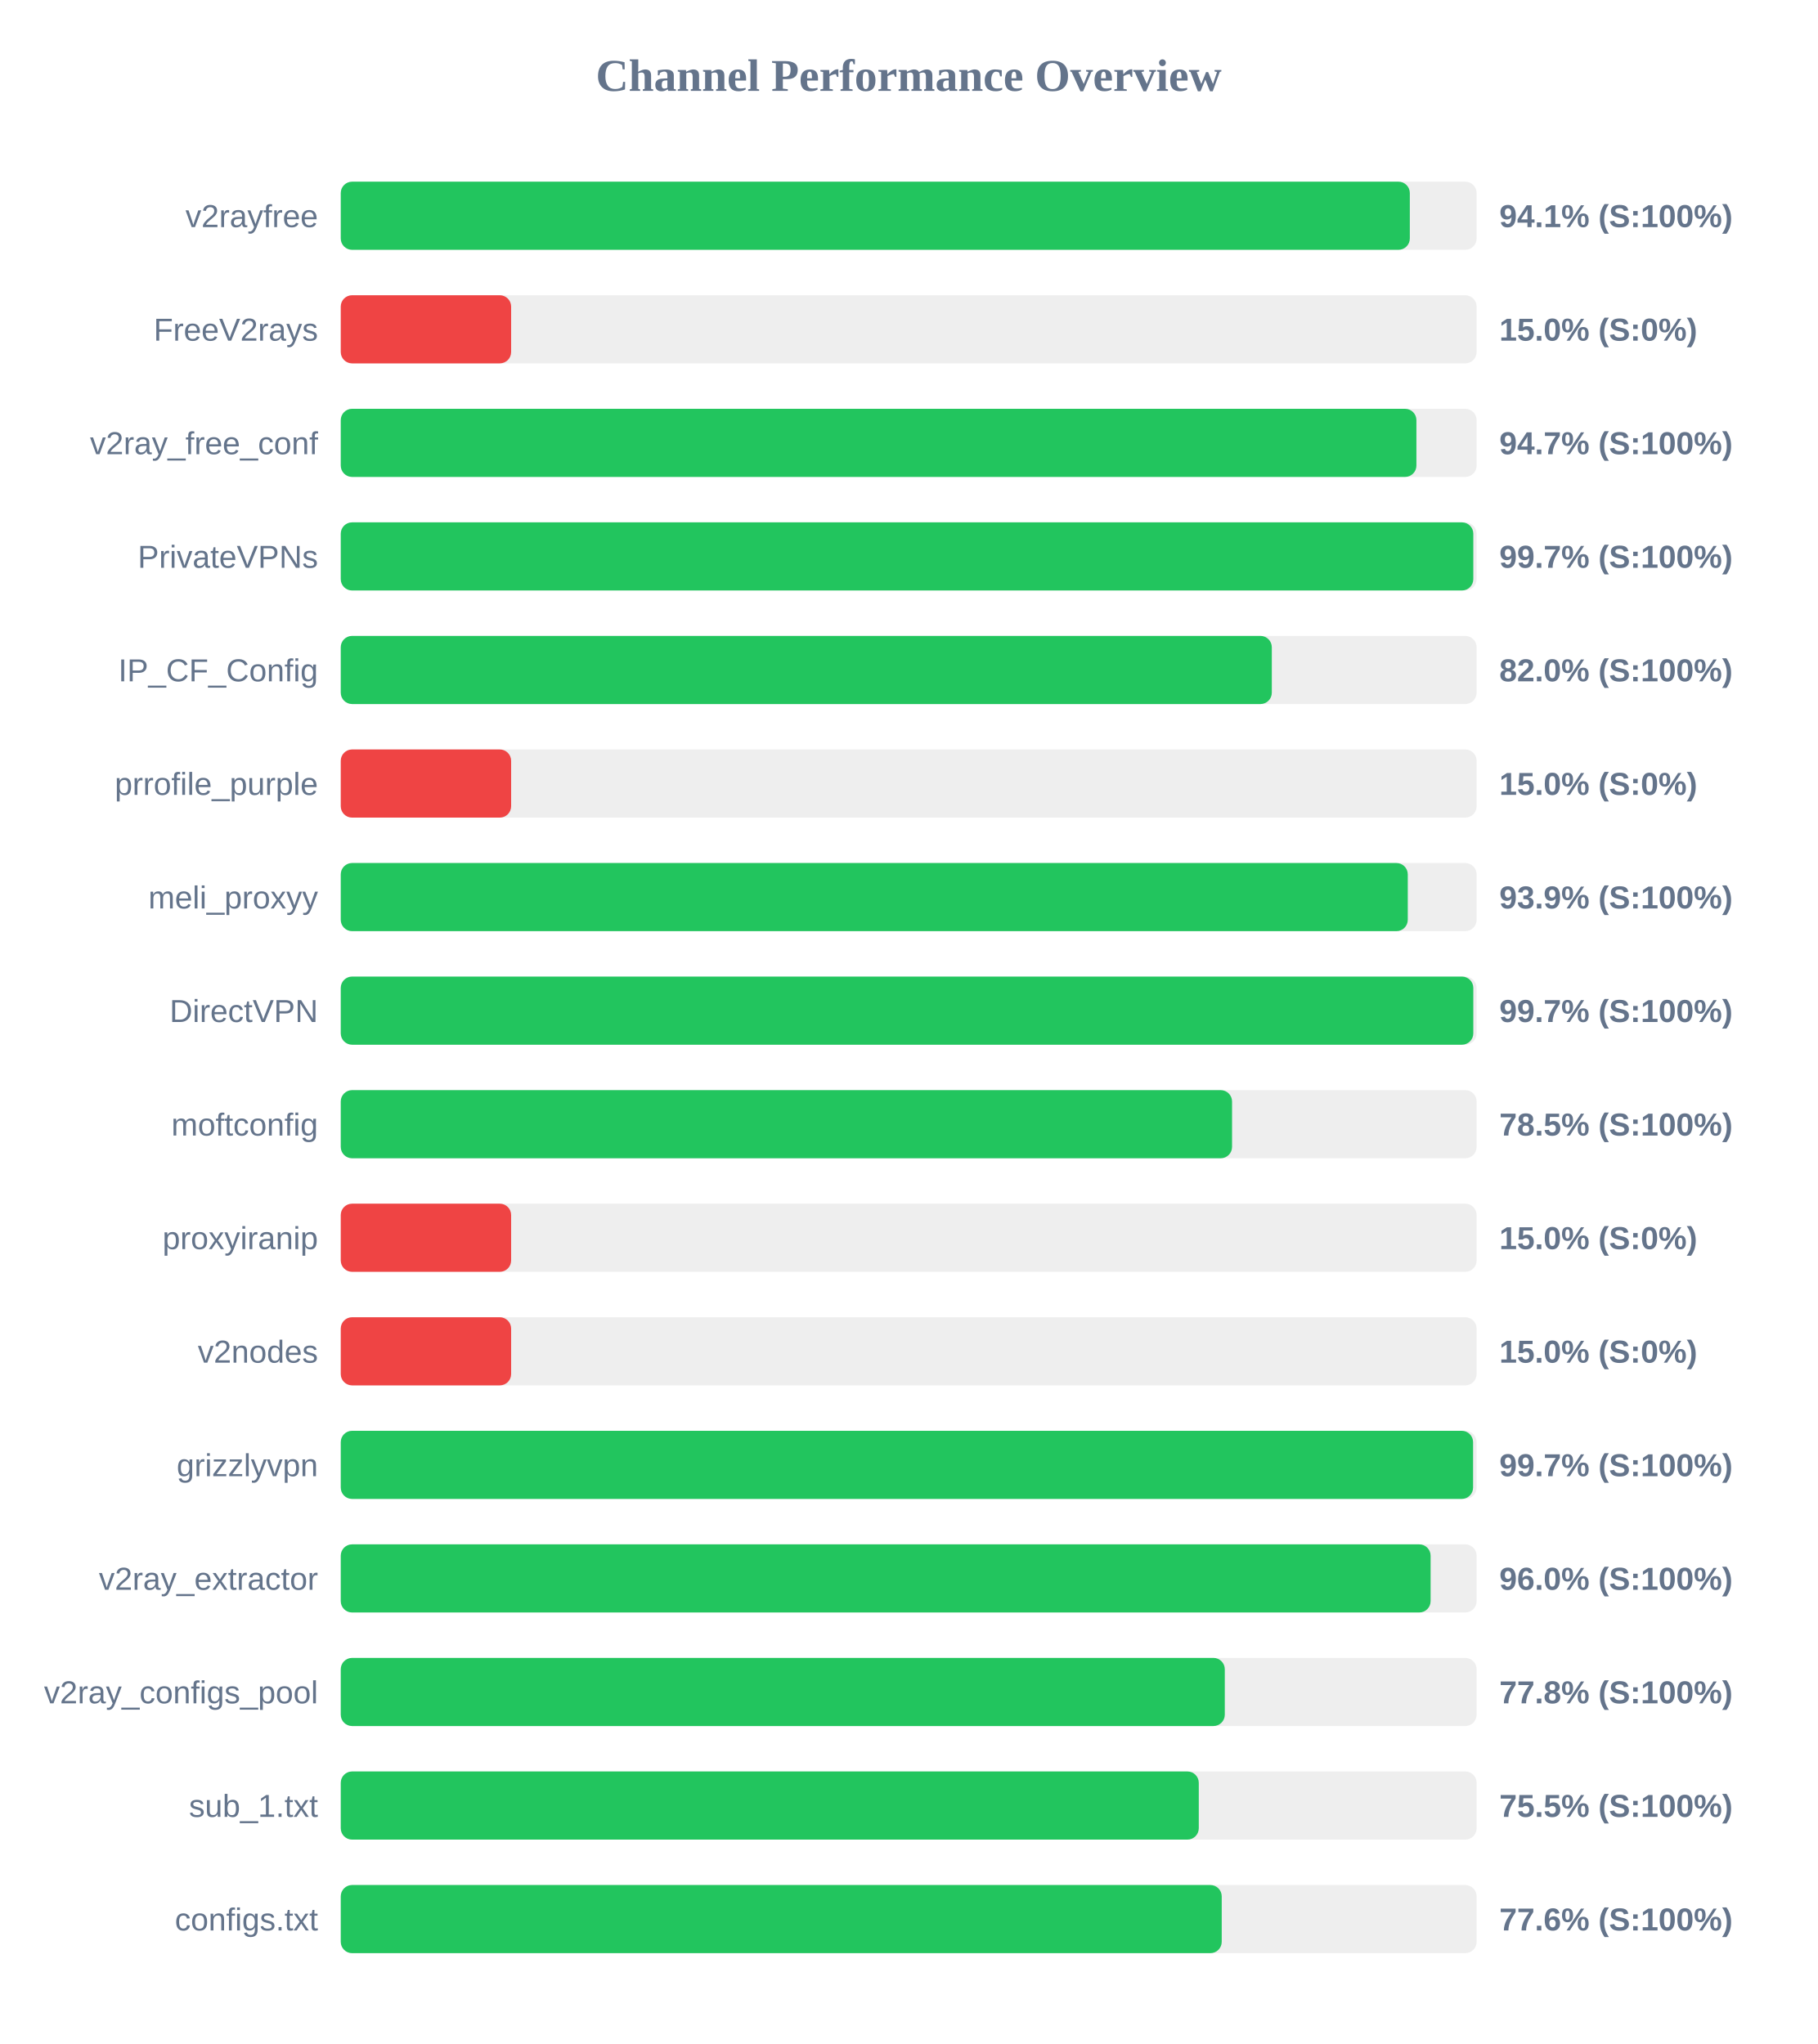
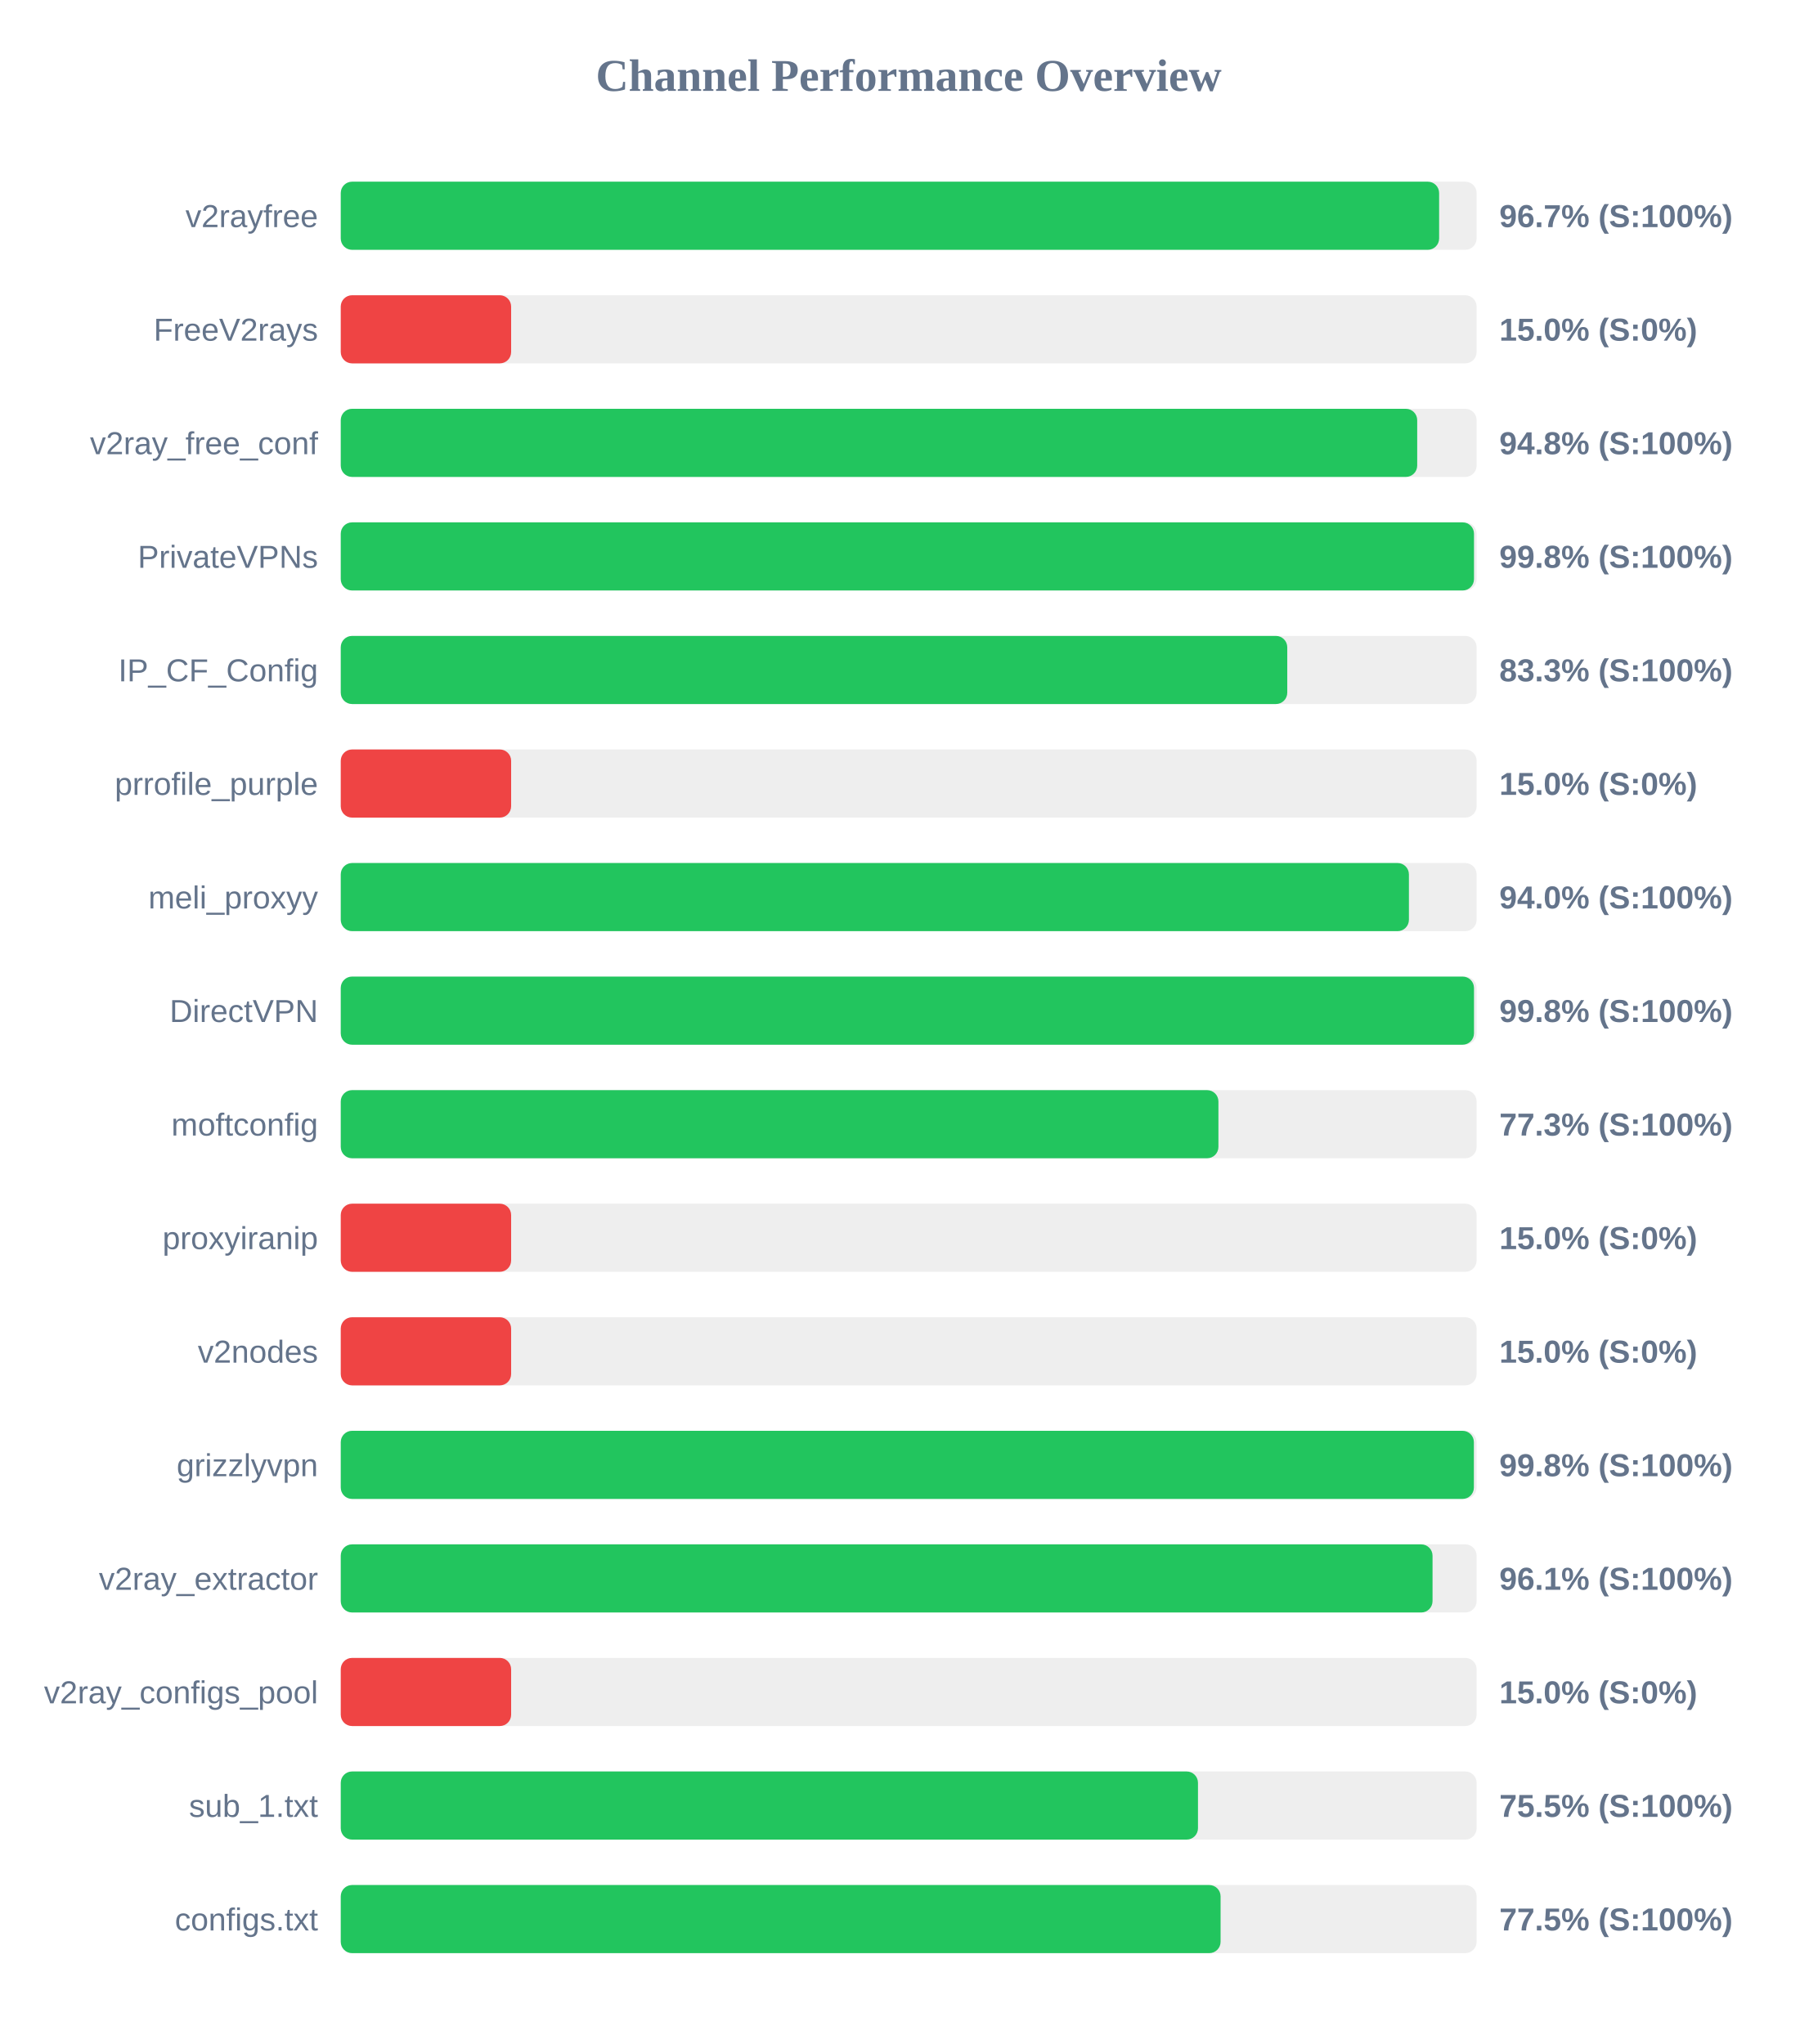
<svg xmlns="http://www.w3.org/2000/svg" width="800" height="900" version="1.1">
  <style>
        .row { font: 14px Arial; fill: #64748b; }
        .score { font: bold 14px Arial; fill: #64748b; }
    </style>
  <text x="400" y="40" text-anchor="middle" font-size="20px" font-weight="bold" fill="#64748b">Channel Performance Overview</text>
  <rect x="150" y="80" width="500" height="30" fill="#eee" rx="5" />
-   <rect x="150" y="80" width="470.6" height="30" fill="#22c55e" rx="5" />
+   <rect x="150" y="80" width="483.5" height="30" fill="#22c55e" rx="5" />
  <text x="140" y="100" text-anchor="end" class="row">v2rayfree</text>
-   <text x="660" y="100" text-anchor="start" class="score">94.1% (S:100%)</text>
+   <text x="660" y="100" text-anchor="start" class="score">96.7% (S:100%)</text>
  <rect x="150" y="130" width="500" height="30" fill="#eee" rx="5" />
  <rect x="150" y="130" width="75.0" height="30" fill="#ef4444" rx="5" />
  <text x="140" y="150" text-anchor="end" class="row">FreeV2rays</text>
  <text x="660" y="150" text-anchor="start" class="score">15.0% (S:0%)</text>
  <rect x="150" y="180" width="500" height="30" fill="#eee" rx="5" />
-   <rect x="150" y="180" width="473.5" height="30" fill="#22c55e" rx="5" />
+   <rect x="150" y="180" width="473.85" height="30" fill="#22c55e" rx="5" />
  <text x="140" y="200" text-anchor="end" class="row">v2ray_free_conf</text>
-   <text x="660" y="200" text-anchor="start" class="score">94.7% (S:100%)</text>
+   <text x="660" y="200" text-anchor="start" class="score">94.8% (S:100%)</text>
  <rect x="150" y="230" width="500" height="30" fill="#eee" rx="5" />
-   <rect x="150" y="230" width="498.55" height="30" fill="#22c55e" rx="5" />
+   <rect x="150" y="230" width="498.85" height="30" fill="#22c55e" rx="5" />
  <text x="140" y="250" text-anchor="end" class="row">PrivateVPNs</text>
-   <text x="660" y="250" text-anchor="start" class="score">99.7% (S:100%)</text>
+   <text x="660" y="250" text-anchor="start" class="score">99.8% (S:100%)</text>
  <rect x="150" y="280" width="500" height="30" fill="#eee" rx="5" />
-   <rect x="150" y="280" width="409.85" height="30" fill="#22c55e" rx="5" />
+   <rect x="150" y="280" width="416.65" height="30" fill="#22c55e" rx="5" />
  <text x="140" y="300" text-anchor="end" class="row">IP_CF_Config</text>
-   <text x="660" y="300" text-anchor="start" class="score">82.0% (S:100%)</text>
+   <text x="660" y="300" text-anchor="start" class="score">83.3% (S:100%)</text>
  <rect x="150" y="330" width="500" height="30" fill="#eee" rx="5" />
  <rect x="150" y="330" width="75.0" height="30" fill="#ef4444" rx="5" />
  <text x="140" y="350" text-anchor="end" class="row">prrofile_purple</text>
  <text x="660" y="350" text-anchor="start" class="score">15.0% (S:0%)</text>
  <rect x="150" y="380" width="500" height="30" fill="#eee" rx="5" />
-   <rect x="150" y="380" width="469.7" height="30" fill="#22c55e" rx="5" />
+   <rect x="150" y="380" width="470.2" height="30" fill="#22c55e" rx="5" />
  <text x="140" y="400" text-anchor="end" class="row">meli_proxyy</text>
-   <text x="660" y="400" text-anchor="start" class="score">93.9% (S:100%)</text>
+   <text x="660" y="400" text-anchor="start" class="score">94.0% (S:100%)</text>
  <rect x="150" y="430" width="500" height="30" fill="#eee" rx="5" />
-   <rect x="150" y="430" width="498.55" height="30" fill="#22c55e" rx="5" />
+   <rect x="150" y="430" width="498.85" height="30" fill="#22c55e" rx="5" />
  <text x="140" y="450" text-anchor="end" class="row">DirectVPN</text>
-   <text x="660" y="450" text-anchor="start" class="score">99.7% (S:100%)</text>
+   <text x="660" y="450" text-anchor="start" class="score">99.8% (S:100%)</text>
  <rect x="150" y="480" width="500" height="30" fill="#eee" rx="5" />
-   <rect x="150" y="480" width="392.35" height="30" fill="#22c55e" rx="5" />
+   <rect x="150" y="480" width="386.35" height="30" fill="#22c55e" rx="5" />
  <text x="140" y="500" text-anchor="end" class="row">moftconfig</text>
-   <text x="660" y="500" text-anchor="start" class="score">78.5% (S:100%)</text>
+   <text x="660" y="500" text-anchor="start" class="score">77.3% (S:100%)</text>
  <rect x="150" y="530" width="500" height="30" fill="#eee" rx="5" />
  <rect x="150" y="530" width="75.0" height="30" fill="#ef4444" rx="5" />
  <text x="140" y="550" text-anchor="end" class="row">proxyiranip</text>
  <text x="660" y="550" text-anchor="start" class="score">15.0% (S:0%)</text>
  <rect x="150" y="580" width="500" height="30" fill="#eee" rx="5" />
  <rect x="150" y="580" width="75.0" height="30" fill="#ef4444" rx="5" />
  <text x="140" y="600" text-anchor="end" class="row">v2nodes</text>
  <text x="660" y="600" text-anchor="start" class="score">15.0% (S:0%)</text>
  <rect x="150" y="630" width="500" height="30" fill="#eee" rx="5" />
-   <rect x="150" y="630" width="498.45" height="30" fill="#22c55e" rx="5" />
+   <rect x="150" y="630" width="498.8" height="30" fill="#22c55e" rx="5" />
  <text x="140" y="650" text-anchor="end" class="row">grizzlyvpn</text>
-   <text x="660" y="650" text-anchor="start" class="score">99.7% (S:100%)</text>
+   <text x="660" y="650" text-anchor="start" class="score">99.8% (S:100%)</text>
  <rect x="150" y="680" width="500" height="30" fill="#eee" rx="5" />
-   <rect x="150" y="680" width="479.75" height="30" fill="#22c55e" rx="5" />
+   <rect x="150" y="680" width="480.6" height="30" fill="#22c55e" rx="5" />
  <text x="140" y="700" text-anchor="end" class="row">v2ray_extractor</text>
-   <text x="660" y="700" text-anchor="start" class="score">96.0% (S:100%)</text>
+   <text x="660" y="700" text-anchor="start" class="score">96.1% (S:100%)</text>
  <rect x="150" y="730" width="500" height="30" fill="#eee" rx="5" />
-   <rect x="150" y="730" width="389.15" height="30" fill="#22c55e" rx="5" />
+   <rect x="150" y="730" width="75.0" height="30" fill="#ef4444" rx="5" />
  <text x="140" y="750" text-anchor="end" class="row">v2ray_configs_pool</text>
-   <text x="660" y="750" text-anchor="start" class="score">77.8% (S:100%)</text>
+   <text x="660" y="750" text-anchor="start" class="score">15.0% (S:0%)</text>
  <rect x="150" y="780" width="500" height="30" fill="#eee" rx="5" />
-   <rect x="150" y="780" width="377.7" height="30" fill="#22c55e" rx="5" />
+   <rect x="150" y="780" width="377.35" height="30" fill="#22c55e" rx="5" />
  <text x="140" y="800" text-anchor="end" class="row">sub_1.txt</text>
  <text x="660" y="800" text-anchor="start" class="score">75.5% (S:100%)</text>
  <rect x="150" y="830" width="500" height="30" fill="#eee" rx="5" />
-   <rect x="150" y="830" width="387.8" height="30" fill="#22c55e" rx="5" />
+   <rect x="150" y="830" width="387.3" height="30" fill="#22c55e" rx="5" />
  <text x="140" y="850" text-anchor="end" class="row">configs.txt</text>
-   <text x="660" y="850" text-anchor="start" class="score">77.6% (S:100%)</text>
+   <text x="660" y="850" text-anchor="start" class="score">77.5% (S:100%)</text>
</svg>
